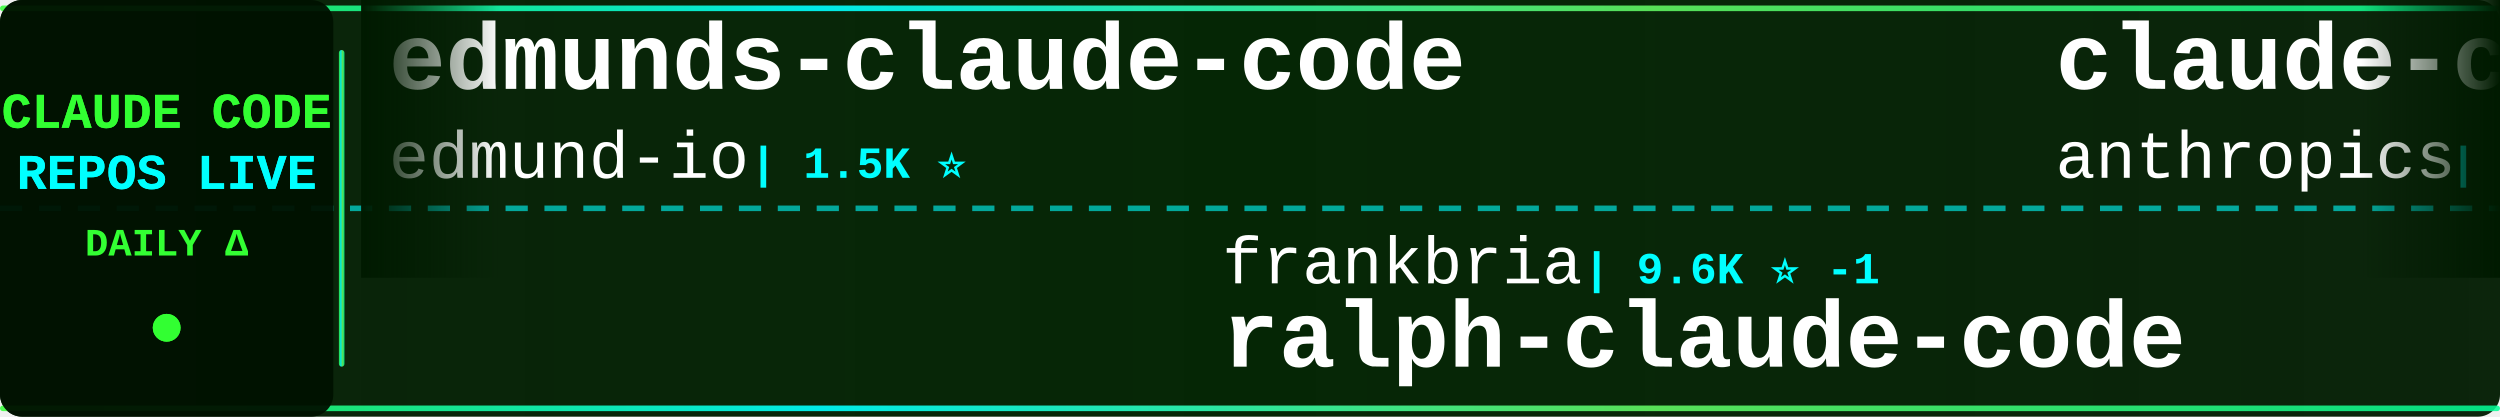
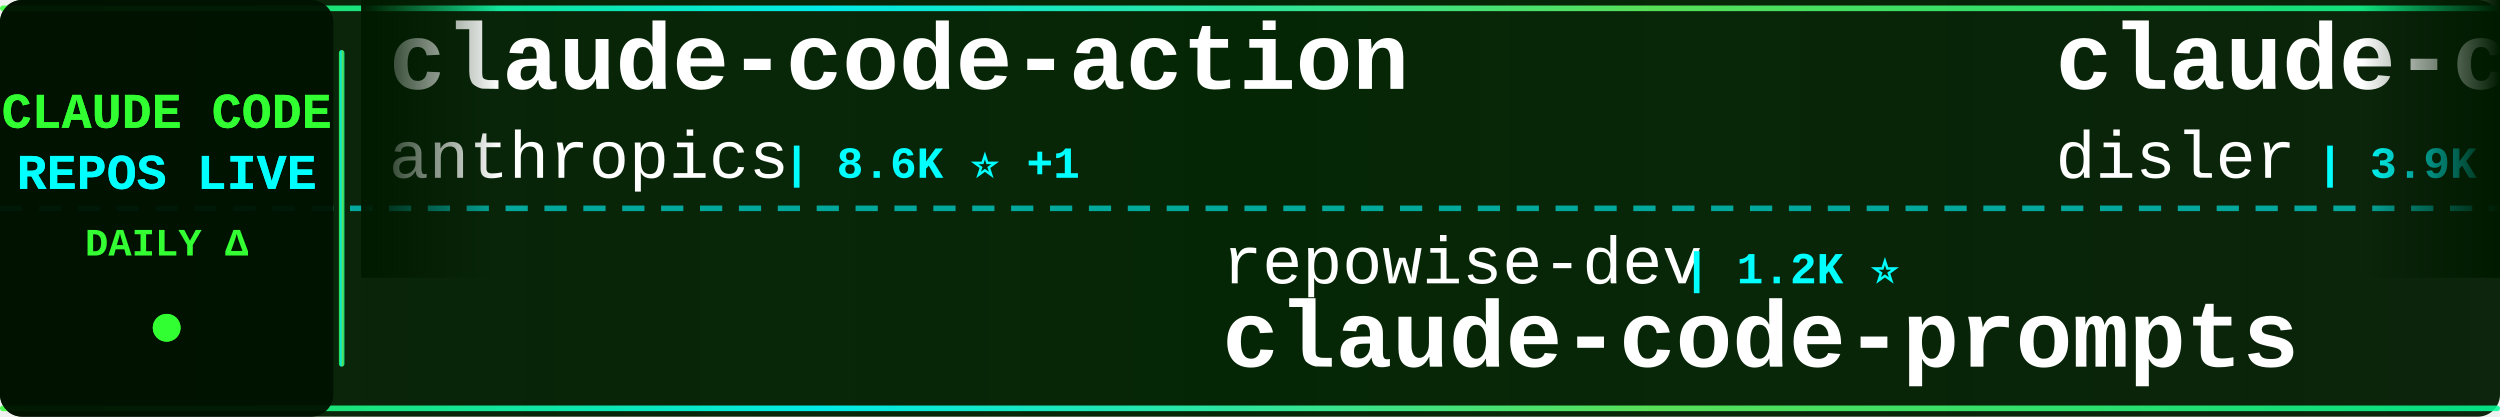
<svg xmlns="http://www.w3.org/2000/svg" width="900" height="150">
  <defs>
    <linearGradient id="tickerBg" x1="0%" y1="0%" x2="100%" y2="0%">
      <stop offset="0%" style="stop-color:#001a00;stop-opacity:0.95" />
      <stop offset="50%" style="stop-color:#002200;stop-opacity:0.98" />
      <stop offset="100%" style="stop-color:#001a00;stop-opacity:0.95" />
    </linearGradient>
    <linearGradient id="borderGrad" x1="0%" y1="0%" x2="100%" y2="0%">
      <stop offset="0%" style="stop-color:#33ff33;stop-opacity:0.85">
        <animate attributeName="stop-opacity" values="0.85;1;0.85" dur="2s" repeatCount="indefinite" />
      </stop>
      <stop offset="33%" style="stop-color:#00ffff;stop-opacity:0.9">
        <animate attributeName="stop-opacity" values="0.9;1;0.9" dur="2.2s" repeatCount="indefinite" />
      </stop>
      <stop offset="66%" style="stop-color:#66ff66;stop-opacity:0.85">
        <animate attributeName="stop-opacity" values="0.85;1;0.85" dur="1.8s" repeatCount="indefinite" />
      </stop>
      <stop offset="100%" style="stop-color:#00ff99;stop-opacity:0.85">
        <animate attributeName="stop-opacity" values="0.85;1;0.85" dur="2s" repeatCount="indefinite" />
      </stop>
    </linearGradient>
    <filter id="textGlow">
      <feGaussianBlur stdDeviation="0.1" result="coloredBlur" />
      <feMerge>
        <feMergeNode in="coloredBlur" />
        <feMergeNode in="SourceGraphic" />
      </feMerge>
    </filter>
    <filter id="metricGlow">
      <feGaussianBlur stdDeviation="0.2" result="coloredBlur" />
      <feMerge>
        <feMergeNode in="coloredBlur" />
        <feMergeNode in="SourceGraphic" />
      </feMerge>
    </filter>
    <linearGradient id="leftFade" x1="0%" y1="0%" x2="100%" y2="0%">
      <stop offset="0%" style="stop-color:#001a00;stop-opacity:1" />
      <stop offset="100%" style="stop-color:#001a00;stop-opacity:0" />
    </linearGradient>
    <linearGradient id="rightFade" x1="0%" y1="0%" x2="100%" y2="0%">
      <stop offset="0%" style="stop-color:#001a00;stop-opacity:0" />
      <stop offset="100%" style="stop-color:#001a00;stop-opacity:1" />
    </linearGradient>
  </defs>
  <rect width="900" height="150" fill="url(#tickerBg)" rx="8" />
  <rect x="0" y="2" width="900" height="2" fill="url(#borderGrad)" rx="1" />
  <rect x="0" y="146" width="900" height="2" fill="url(#borderGrad)" rx="1" />
  <line x1="0" y1="75" x2="900" y2="75" stroke="#00ffff" stroke-width="2" stroke-dasharray="8 6" opacity="0.6" />
  <rect x="0" y="0" width="120" height="150" fill="#001100" opacity="0.95" rx="8" />
  <text x="60" y="46" font-family="'Courier New', monospace" font-size="18" font-weight="bold" fill="#33ff33" text-anchor="middle" filter="url(#textGlow)">
    CLAUDE CODE
  </text>
  <text x="60" y="68" font-family="'Courier New', monospace" font-size="18" font-weight="bold" fill="#00ffff" text-anchor="middle" filter="url(#textGlow)">
    REPOS LIVE
  </text>
  <text x="60" y="92" font-family="'Courier New', monospace" font-size="14" font-weight="bold" fill="#33ff33" text-anchor="middle">
    DAILY Δ
  </text>
  <circle cx="60" cy="118" r="5" fill="#33ff33" filter="url(#metricGlow)">
    <animate attributeName="r" values="4;6;4" dur="1.5s" repeatCount="indefinite" />
    <animate attributeName="opacity" values="0.6;1;0.6" dur="1.5s" repeatCount="indefinite" />
  </circle>
  <rect x="122" y="18" width="2" height="114" fill="url(#borderGrad)" rx="1" />
  <clipPath id="tickerClip">
    <rect x="130" y="0" width="770" height="150" />
  </clipPath>
  <g clip-path="url(#tickerClip)">
    <g id="tickerItems">
      <animateTransform attributeName="transform" attributeType="XML" type="translate" from="0 0" to="-3000 0" dur="54s" repeatCount="indefinite" />
      <g transform="translate(0, 0)">
-         <text x="140" y="32" font-family="'Courier New', monospace" font-size="34" font-weight="bold" fill="#ffffff">edmunds-claude-code</text>
-         <text x="140" y="64" font-family="'Courier New', monospace" font-size="24" font-weight="normal" fill="#ffffff" opacity="1.0">edmund-io</text>
-         <text x="270" y="64" font-family="'Courier New', monospace" font-size="16" font-weight="bold" fill="#00ffff"> | 1.5K ⭐</text>
-       </g>
-       <g transform="translate(300, 0)">
-         <text x="140" y="102" font-family="'Courier New', monospace" font-size="24" font-weight="normal" fill="#ffffff" opacity="1.0">frankbria</text>
-         <text x="270" y="102" font-family="'Courier New', monospace" font-size="16" font-weight="bold" fill="#00ffff"> | 9.6K ⭐ -1</text>
-         <text x="140" y="132" font-family="'Courier New', monospace" font-size="34" font-weight="bold" fill="#ffffff">ralph-claude-code</text>
-       </g>
-       <g transform="translate(600, 0)">
        <text x="140" y="32" font-family="'Courier New', monospace" font-size="34" font-weight="bold" fill="#ffffff">claude-code-action</text>
        <text x="140" y="64" font-family="'Courier New', monospace" font-size="24" font-weight="normal" fill="#ffffff" opacity="1.0">anthropics</text>
        <text x="282" y="64" font-family="'Courier New', monospace" font-size="16" font-weight="bold" fill="#00ffff"> | 8.6K ⭐ +1</text>
      </g>
+       <g transform="translate(300, 0)">
+         <text x="140" y="102" font-family="'Courier New', monospace" font-size="24" font-weight="normal" fill="#ffffff" opacity="1.0">repowise-dev</text>
+         <text x="306" y="102" font-family="'Courier New', monospace" font-size="16" font-weight="bold" fill="#00ffff"> | 1.2K ⭐</text>
+         <text x="140" y="132" font-family="'Courier New', monospace" font-size="34" font-weight="bold" fill="#ffffff">claude-code-prompts</text>
+       </g>
+       <g transform="translate(600, 0)">
+         <text x="140" y="32" font-family="'Courier New', monospace" font-size="34" font-weight="bold" fill="#ffffff">claude-code-hooks-master...</text>
+         <text x="140" y="64" font-family="'Courier New', monospace" font-size="24" font-weight="normal" fill="#ffffff" opacity="1.0">disler</text>
+         <text x="234" y="64" font-family="'Courier New', monospace" font-size="16" font-weight="bold" fill="#00ffff"> | 3.9K ⭐</text>
+       </g>
      <g transform="translate(900, 0)">
-         <text x="140" y="102" font-family="'Courier New', monospace" font-size="24" font-weight="normal" fill="#ffffff" opacity="1.0">xu-xiang</text>
-         <text x="258" y="102" font-family="'Courier New', monospace" font-size="16" font-weight="bold" fill="#00ffff"> | 1.9K ⭐</text>
-         <text x="140" y="132" font-family="'Courier New', monospace" font-size="34" font-weight="bold" fill="#ffffff">everything-claude-code-z...</text>
+         <text x="140" y="102" font-family="'Courier New', monospace" font-size="24" font-weight="normal" fill="#ffffff" opacity="1.0">SeemSeam</text>
+         <text x="258" y="102" font-family="'Courier New', monospace" font-size="16" font-weight="bold" fill="#00ffff"> | 3.4K ⭐</text>
+         <text x="140" y="132" font-family="'Courier New', monospace" font-size="34" font-weight="bold" fill="#ffffff">claude_codex_bridge</text>
      </g>
      <g transform="translate(1200, 0)">
-         <text x="140" y="32" font-family="'Courier New', monospace" font-size="34" font-weight="bold" fill="#ffffff">claude-code-best-practic...</text>
-         <text x="140" y="64" font-family="'Courier New', monospace" font-size="24" font-weight="normal" fill="#ffffff" opacity="1.0">shanraisshan</text>
-         <text x="306" y="64" font-family="'Courier New', monospace" font-size="16" font-weight="bold" fill="#00ffff"> | 64.5K ⭐ +3</text>
+         <text x="140" y="32" font-family="'Courier New', monospace" font-size="34" font-weight="bold" fill="#ffffff">Claude-Code-Game-Studios</text>
+         <text x="140" y="64" font-family="'Courier New', monospace" font-size="24" font-weight="normal" fill="#ffffff" opacity="1.0">Donchitos</text>
+         <text x="270" y="64" font-family="'Courier New', monospace" font-size="16" font-weight="bold" fill="#00ffff"> | 23.9K ⭐ +3</text>
      </g>
      <g transform="translate(1500, 0)">
-         <text x="140" y="102" font-family="'Courier New', monospace" font-size="24" font-weight="normal" fill="#ffffff" opacity="1.0">ykdojo</text>
-         <text x="234" y="102" font-family="'Courier New', monospace" font-size="16" font-weight="bold" fill="#00ffff"> | 9.7K ⭐ +15</text>
-         <text x="140" y="132" font-family="'Courier New', monospace" font-size="34" font-weight="bold" fill="#ffffff">claude-code-tips</text>
+         <text x="140" y="102" font-family="'Courier New', monospace" font-size="24" font-weight="normal" fill="#ffffff" opacity="1.0">Maciek-roboblog</text>
+         <text x="342" y="102" font-family="'Courier New', monospace" font-size="16" font-weight="bold" fill="#00ffff"> | 8.6K ⭐ +2</text>
+         <text x="140" y="132" font-family="'Courier New', monospace" font-size="34" font-weight="bold" fill="#ffffff">Claude-Code-Usage-Monito...</text>
      </g>
      <g transform="translate(1800, 0)">
-         <text x="140" y="32" font-family="'Courier New', monospace" font-size="34" font-weight="bold" fill="#ffffff">claude-code-ultimate-gui...</text>
-         <text x="140" y="64" font-family="'Courier New', monospace" font-size="24" font-weight="normal" fill="#ffffff" opacity="1.0">FlorianBruniaux</text>
-         <text x="342" y="64" font-family="'Courier New', monospace" font-size="16" font-weight="bold" fill="#00ffff"> | 5.7K ⭐</text>
+         <text x="140" y="32" font-family="'Courier New', monospace" font-size="34" font-weight="bold" fill="#ffffff">claude-code-guide</text>
+         <text x="140" y="64" font-family="'Courier New', monospace" font-size="24" font-weight="normal" fill="#ffffff" opacity="1.0">zebbern</text>
+         <text x="246" y="64" font-family="'Courier New', monospace" font-size="16" font-weight="bold" fill="#00ffff"> | 4.6K ⭐</text>
      </g>
      <g transform="translate(2100, 0)">
-         <text x="140" y="102" font-family="'Courier New', monospace" font-size="24" font-weight="normal" fill="#ffffff" opacity="1.0">zstmfhy</text>
-         <text x="246" y="102" font-family="'Courier New', monospace" font-size="16" font-weight="bold" fill="#00ffff"> | 190 ⭐</text>
-         <text x="140" y="132" font-family="'Courier New', monospace" font-size="34" font-weight="bold" fill="#ffffff">Claude-code</text>
+         <text x="140" y="102" font-family="'Courier New', monospace" font-size="24" font-weight="normal" fill="#ffffff" opacity="1.0">VoltAgent</text>
+         <text x="270" y="102" font-family="'Courier New', monospace" font-size="16" font-weight="bold" fill="#00ffff"> | 24.3K ⭐ +4</text>
+         <text x="140" y="132" font-family="'Courier New', monospace" font-size="34" font-weight="bold" fill="#ffffff">awesome-claude-code-suba...</text>
      </g>
      <g transform="translate(2400, 0)">
-         <text x="140" y="32" font-family="'Courier New', monospace" font-size="34" font-weight="bold" fill="#ffffff">claude-code-source-code</text>
-         <text x="140" y="64" font-family="'Courier New', monospace" font-size="24" font-weight="normal" fill="#ffffff" opacity="1.0">777genius</text>
-         <text x="270" y="64" font-family="'Courier New', monospace" font-size="16" font-weight="bold" fill="#00ffff"> | 926 ⭐</text>
+         <text x="140" y="32" font-family="'Courier New', monospace" font-size="34" font-weight="bold" fill="#ffffff">Dive-into-Claude-Code</text>
+         <text x="140" y="64" font-family="'Courier New', monospace" font-size="24" font-weight="normal" fill="#ffffff" opacity="1.0">VILA-Lab</text>
+         <text x="258" y="64" font-family="'Courier New', monospace" font-size="16" font-weight="bold" fill="#00ffff"> | 2.1K ⭐</text>
      </g>
      <g transform="translate(2700, 0)">
-         <text x="140" y="102" font-family="'Courier New', monospace" font-size="24" font-weight="normal" fill="#ffffff" opacity="1.0">darcyegb</text>
-         <text x="258" y="102" font-family="'Courier New', monospace" font-size="16" font-weight="bold" fill="#00ffff"> | 760 ⭐</text>
-         <text x="140" y="132" font-family="'Courier New', monospace" font-size="34" font-weight="bold" fill="#ffffff">ClaudeCodeAgents</text>
+         <text x="140" y="102" font-family="'Courier New', monospace" font-size="24" font-weight="normal" fill="#ffffff" opacity="1.0">kodu-ai</text>
+         <text x="246" y="102" font-family="'Courier New', monospace" font-size="16" font-weight="bold" fill="#00ffff"> | 5.2K ⭐</text>
+         <text x="140" y="132" font-family="'Courier New', monospace" font-size="34" font-weight="bold" fill="#ffffff">claude-coder</text>
      </g>
      <g transform="translate(3000, 0)">
-         <text x="140" y="32" font-family="'Courier New', monospace" font-size="34" font-weight="bold" fill="#ffffff">edmunds-claude-code</text>
-         <text x="140" y="64" font-family="'Courier New', monospace" font-size="24" font-weight="normal" fill="#ffffff" opacity="1.0">edmund-io</text>
-         <text x="270" y="64" font-family="'Courier New', monospace" font-size="16" font-weight="bold" fill="#00ffff"> | 1.5K ⭐</text>
-       </g>
-       <g transform="translate(3300, 0)">
-         <text x="140" y="102" font-family="'Courier New', monospace" font-size="24" font-weight="normal" fill="#ffffff" opacity="1.0">frankbria</text>
-         <text x="270" y="102" font-family="'Courier New', monospace" font-size="16" font-weight="bold" fill="#00ffff"> | 9.6K ⭐ -1</text>
-         <text x="140" y="132" font-family="'Courier New', monospace" font-size="34" font-weight="bold" fill="#ffffff">ralph-claude-code</text>
-       </g>
-       <g transform="translate(3600, 0)">
        <text x="140" y="32" font-family="'Courier New', monospace" font-size="34" font-weight="bold" fill="#ffffff">claude-code-action</text>
        <text x="140" y="64" font-family="'Courier New', monospace" font-size="24" font-weight="normal" fill="#ffffff" opacity="1.0">anthropics</text>
        <text x="282" y="64" font-family="'Courier New', monospace" font-size="16" font-weight="bold" fill="#00ffff"> | 8.6K ⭐ +1</text>
      </g>
+       <g transform="translate(3300, 0)">
+         <text x="140" y="102" font-family="'Courier New', monospace" font-size="24" font-weight="normal" fill="#ffffff" opacity="1.0">repowise-dev</text>
+         <text x="306" y="102" font-family="'Courier New', monospace" font-size="16" font-weight="bold" fill="#00ffff"> | 1.2K ⭐</text>
+         <text x="140" y="132" font-family="'Courier New', monospace" font-size="34" font-weight="bold" fill="#ffffff">claude-code-prompts</text>
+       </g>
+       <g transform="translate(3600, 0)">
+         <text x="140" y="32" font-family="'Courier New', monospace" font-size="34" font-weight="bold" fill="#ffffff">claude-code-hooks-master...</text>
+         <text x="140" y="64" font-family="'Courier New', monospace" font-size="24" font-weight="normal" fill="#ffffff" opacity="1.0">disler</text>
+         <text x="234" y="64" font-family="'Courier New', monospace" font-size="16" font-weight="bold" fill="#00ffff"> | 3.9K ⭐</text>
+       </g>
      <g transform="translate(3900, 0)">
-         <text x="140" y="102" font-family="'Courier New', monospace" font-size="24" font-weight="normal" fill="#ffffff" opacity="1.0">xu-xiang</text>
-         <text x="258" y="102" font-family="'Courier New', monospace" font-size="16" font-weight="bold" fill="#00ffff"> | 1.9K ⭐</text>
-         <text x="140" y="132" font-family="'Courier New', monospace" font-size="34" font-weight="bold" fill="#ffffff">everything-claude-code-z...</text>
+         <text x="140" y="102" font-family="'Courier New', monospace" font-size="24" font-weight="normal" fill="#ffffff" opacity="1.0">SeemSeam</text>
+         <text x="258" y="102" font-family="'Courier New', monospace" font-size="16" font-weight="bold" fill="#00ffff"> | 3.4K ⭐</text>
+         <text x="140" y="132" font-family="'Courier New', monospace" font-size="34" font-weight="bold" fill="#ffffff">claude_codex_bridge</text>
      </g>
    </g>
  </g>
  <rect x="130" y="0" width="50" height="100" fill="url(#leftFade)" />
  <rect x="850" y="0" width="50" height="100" fill="url(#rightFade)" />
</svg>
